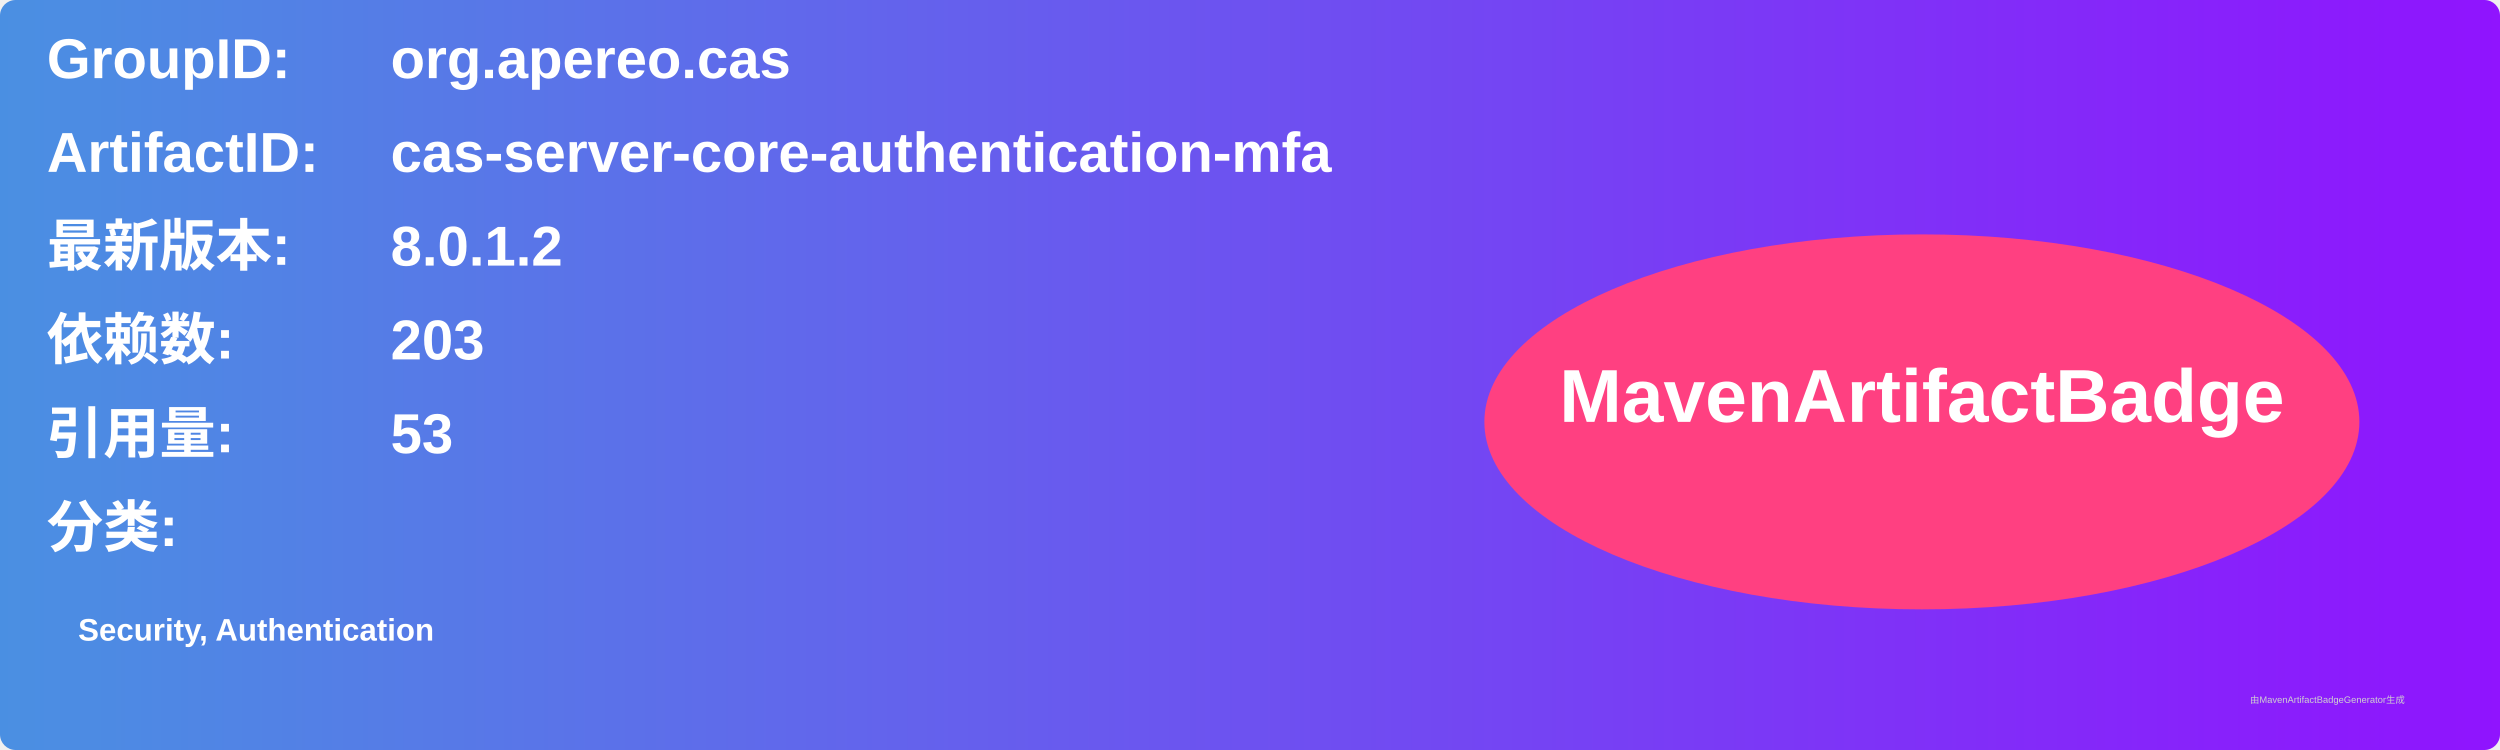
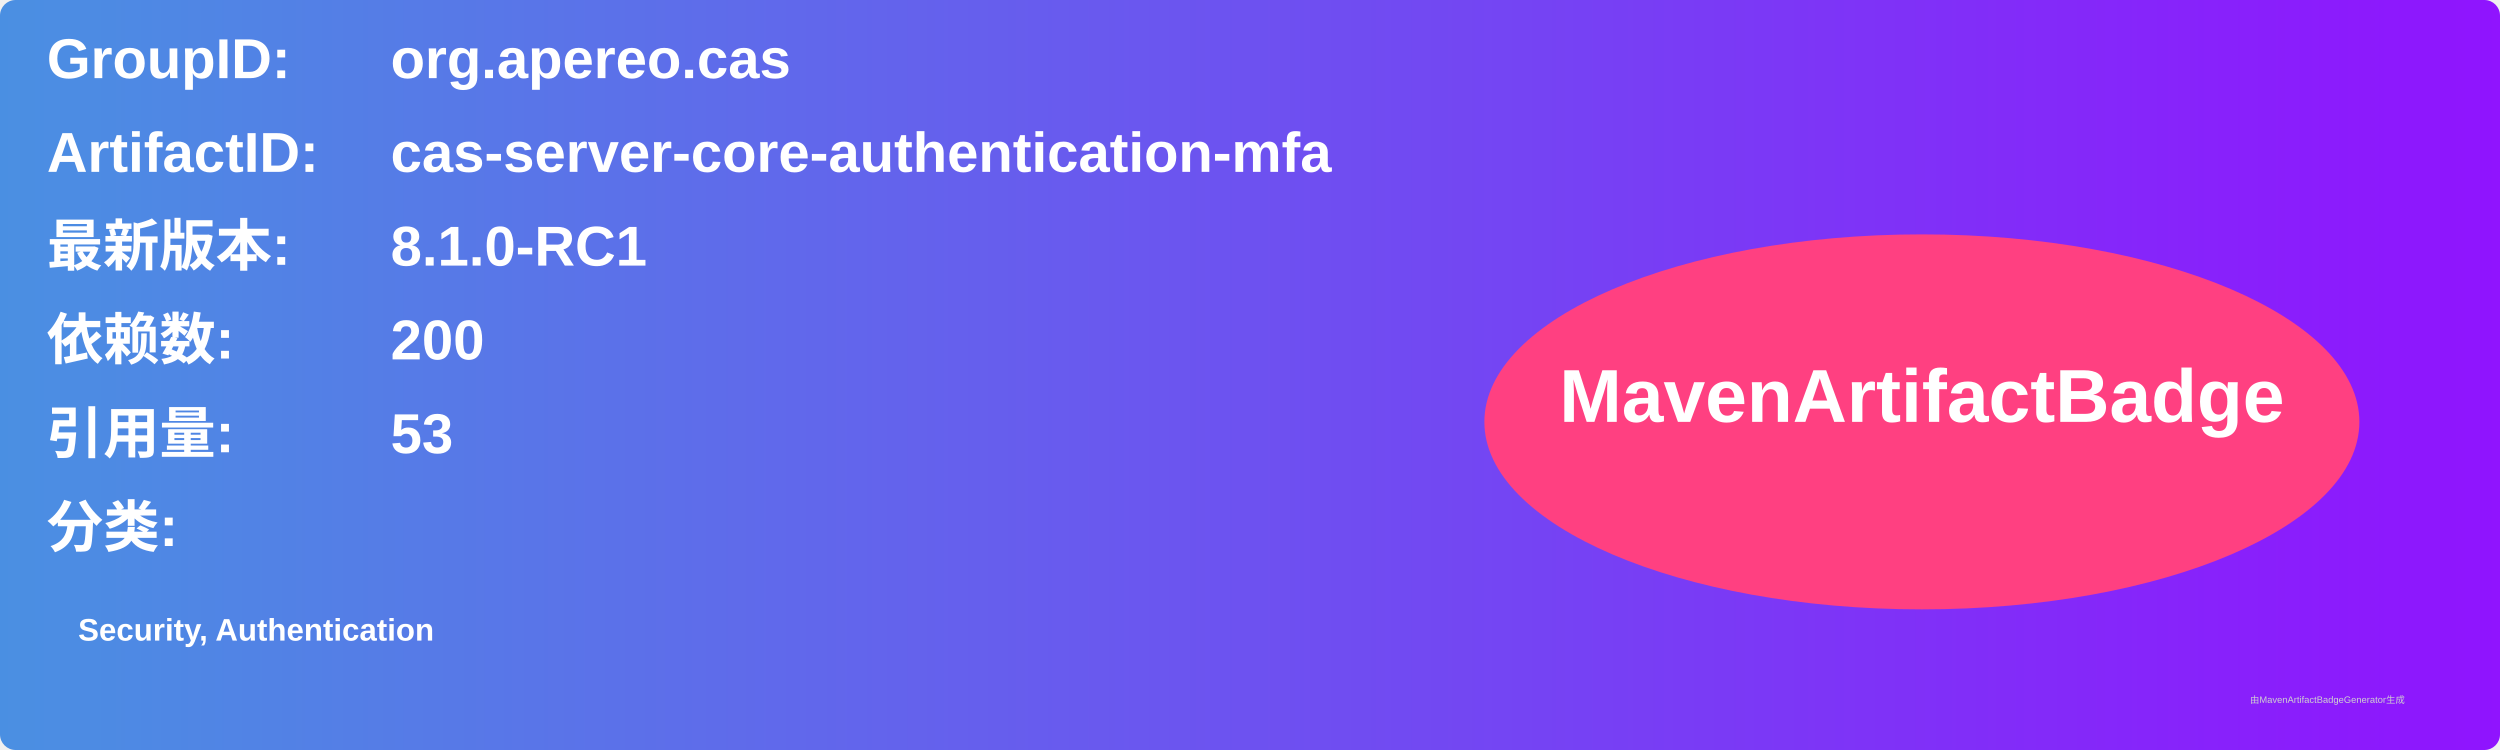
<svg xmlns="http://www.w3.org/2000/svg" width="800" height="240" viewBox="0 0 800 240">
  <linearGradient id="grad" x1="0%" y1="0%" x2="100%" y2="0%">
    <stop offset="0%" stop-color="#4a90e2" />
    <stop offset="100%" stop-color="#9013fe" />
  </linearGradient>
  <rect width="100%" height="100%" rx="5" ry="5" fill="url(#grad)" />
  <g transform="translate(15, 15)">
    <text x="0" y="10" font-family="Arial" font-size="18" fill="white" font-weight="bold" width="260">GroupID:</text>
    <text x="110" y="10" font-family="Arial" font-size="18" fill="white" font-weight="bold" width="460">org.apereo.cas</text>
    <text x="0" y="40" font-family="Arial" font-size="18" fill="white" font-weight="bold" width="260">ArtifactID:</text>
    <text x="110" y="40" font-family="Arial" font-size="18" fill="white" font-weight="bold" width="460">cas-server-core-authentication-mfa</text>
    <text x="0" y="70" font-family="Arial" font-size="18" fill="white" font-weight="bold">最新版本:</text>
    <text x="110" y="70" font-family="Arial" font-size="18" fill="white" font-weight="bold">
-       <tspan font-weight="bold">8.0.1.2</tspan>
+       <tspan font-weight="bold">8.1.0-RC1</tspan>
    </text>
    <text x="0" y="100" font-family="Arial" font-size="18" fill="white" font-weight="bold">依赖数: </text>
    <text x="110" y="100" font-family="Arial" font-size="18" fill="white">
-       <tspan font-weight="bold">203</tspan>
+       <tspan font-weight="bold">200</tspan>
    </text>
    <text x="0" y="130" font-family="Arial" font-size="18" fill="white" font-weight="bold">引用量: </text>
    <text x="110" y="130" font-family="Arial" font-size="18" fill="white">
      <tspan font-weight="bold">53</tspan>
    </text>
    <text x="0" y="160" font-family="Arial" font-size="18" fill="white" font-weight="bold">分类:</text>
    <text x="10" y="190" font-family="Arial" font-size="10" fill="white">
      <tspan font-weight="bold">Security, Authentication</tspan>
    </text>
    <ellipse cx="600" cy="120" rx="140" ry="60" fill="#ff4081" />
    <text x="600" y="120" text-anchor="middle" font-family="Arial" font-size="24" fill="white" font-weight="bold">MavenArtifactBadge</text>
  </g>
  <text x="720" y="225" font-family="Arial" font-size="3" fill="#d0d0d0">由MavenArtifactBadgeGenerator生成</text>
</svg>
